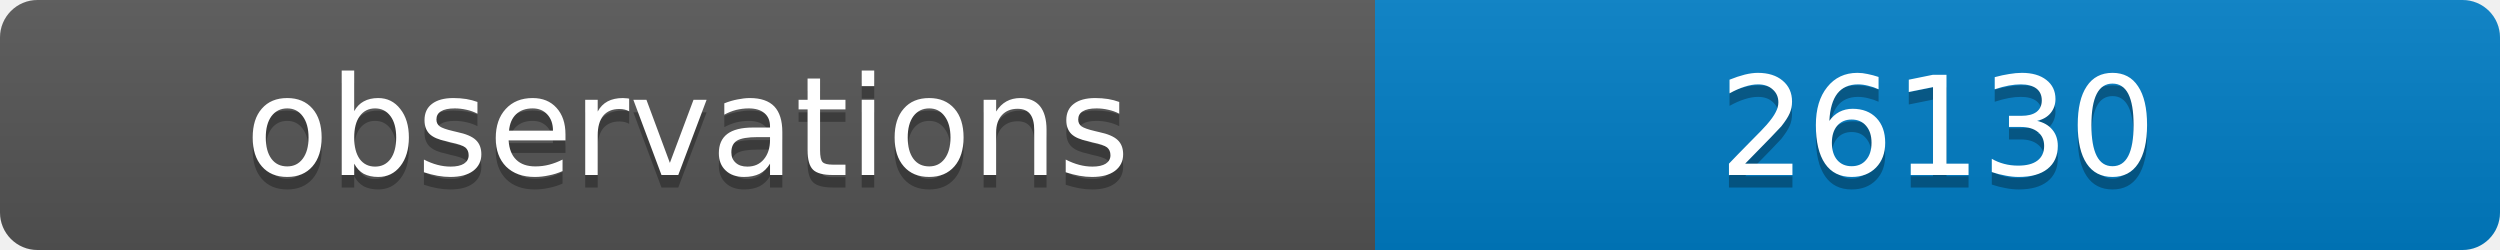
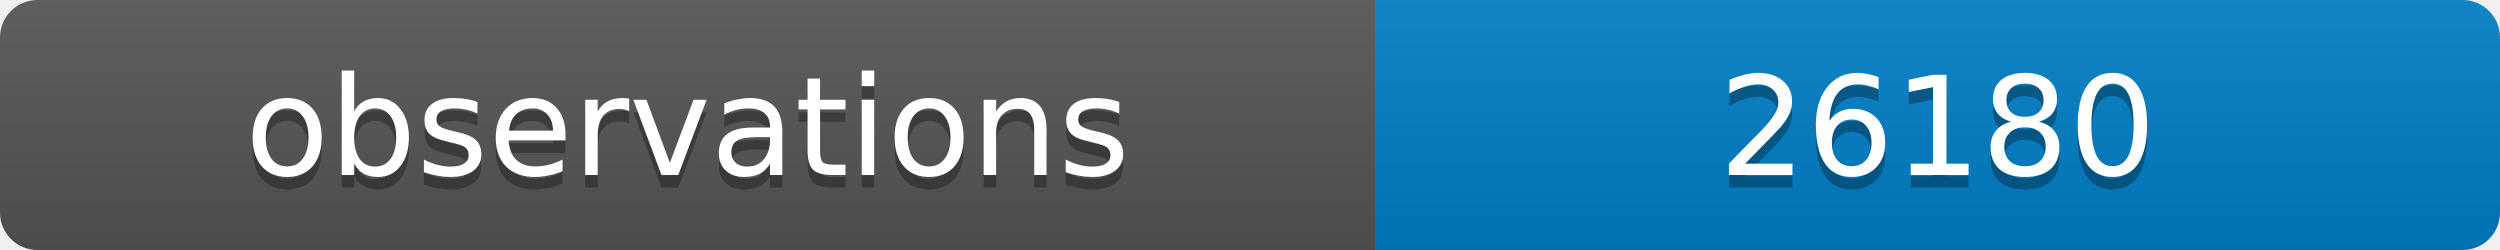
<svg xmlns="http://www.w3.org/2000/svg" width="200" height="20">
  <linearGradient id="b" x2="0" y2="100%">
    <stop offset="0" stop-color="#bbb" stop-opacity=".1" />
    <stop offset="1" stop-opacity=".1" />
  </linearGradient>
  <clipPath id="a">
    <rect width="200" height="20" rx="3" fill="#fff" />
  </clipPath>
  <g clip-path="url(#a)">
    <path fill="#555" d="M0 0h110v20H0z" />
    <path fill="#007ec6" d="M110 0h90v20H110z" />
    <path fill="url(#b)" d="M0 0h200v20H0z" />
  </g>
  <g fill="#fff" text-anchor="middle" font-family="DejaVu Sans,Verdana,Geneva,sans-serif" font-size="11">
    <text x="55" y="15" fill="#010101" fill-opacity=".3">observations</text>
    <text x="55" y="14">observations</text>
-     <text x="155" y="15" fill="#010101" fill-opacity=".3">26130</text>
-     <text x="155" y="14">26130</text>
+     <text x="155" y="15" fill="#010101" fill-opacity=".3">26180</text>
+     <text x="155" y="14">26180</text>
  </g>
</svg>
